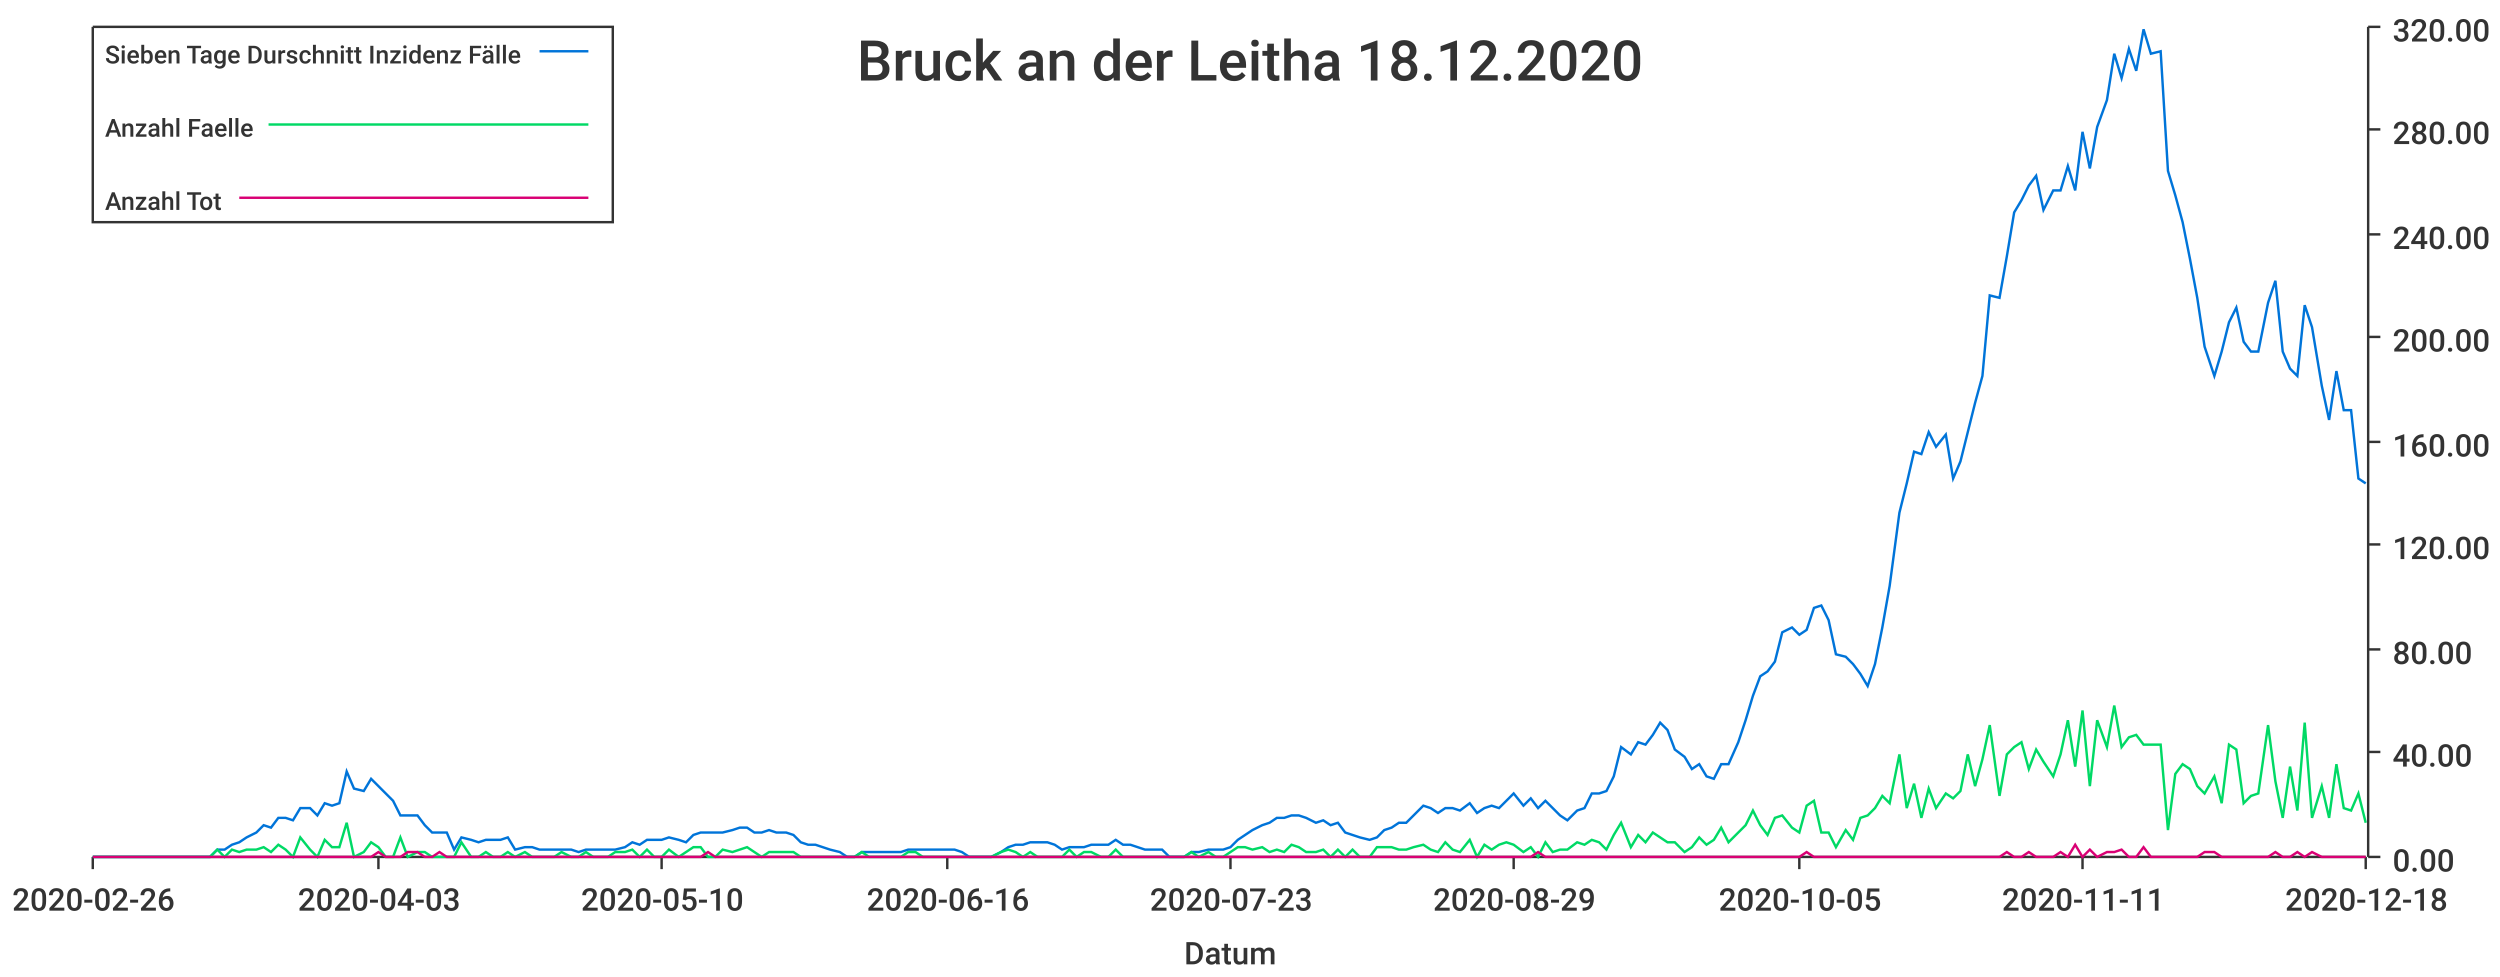
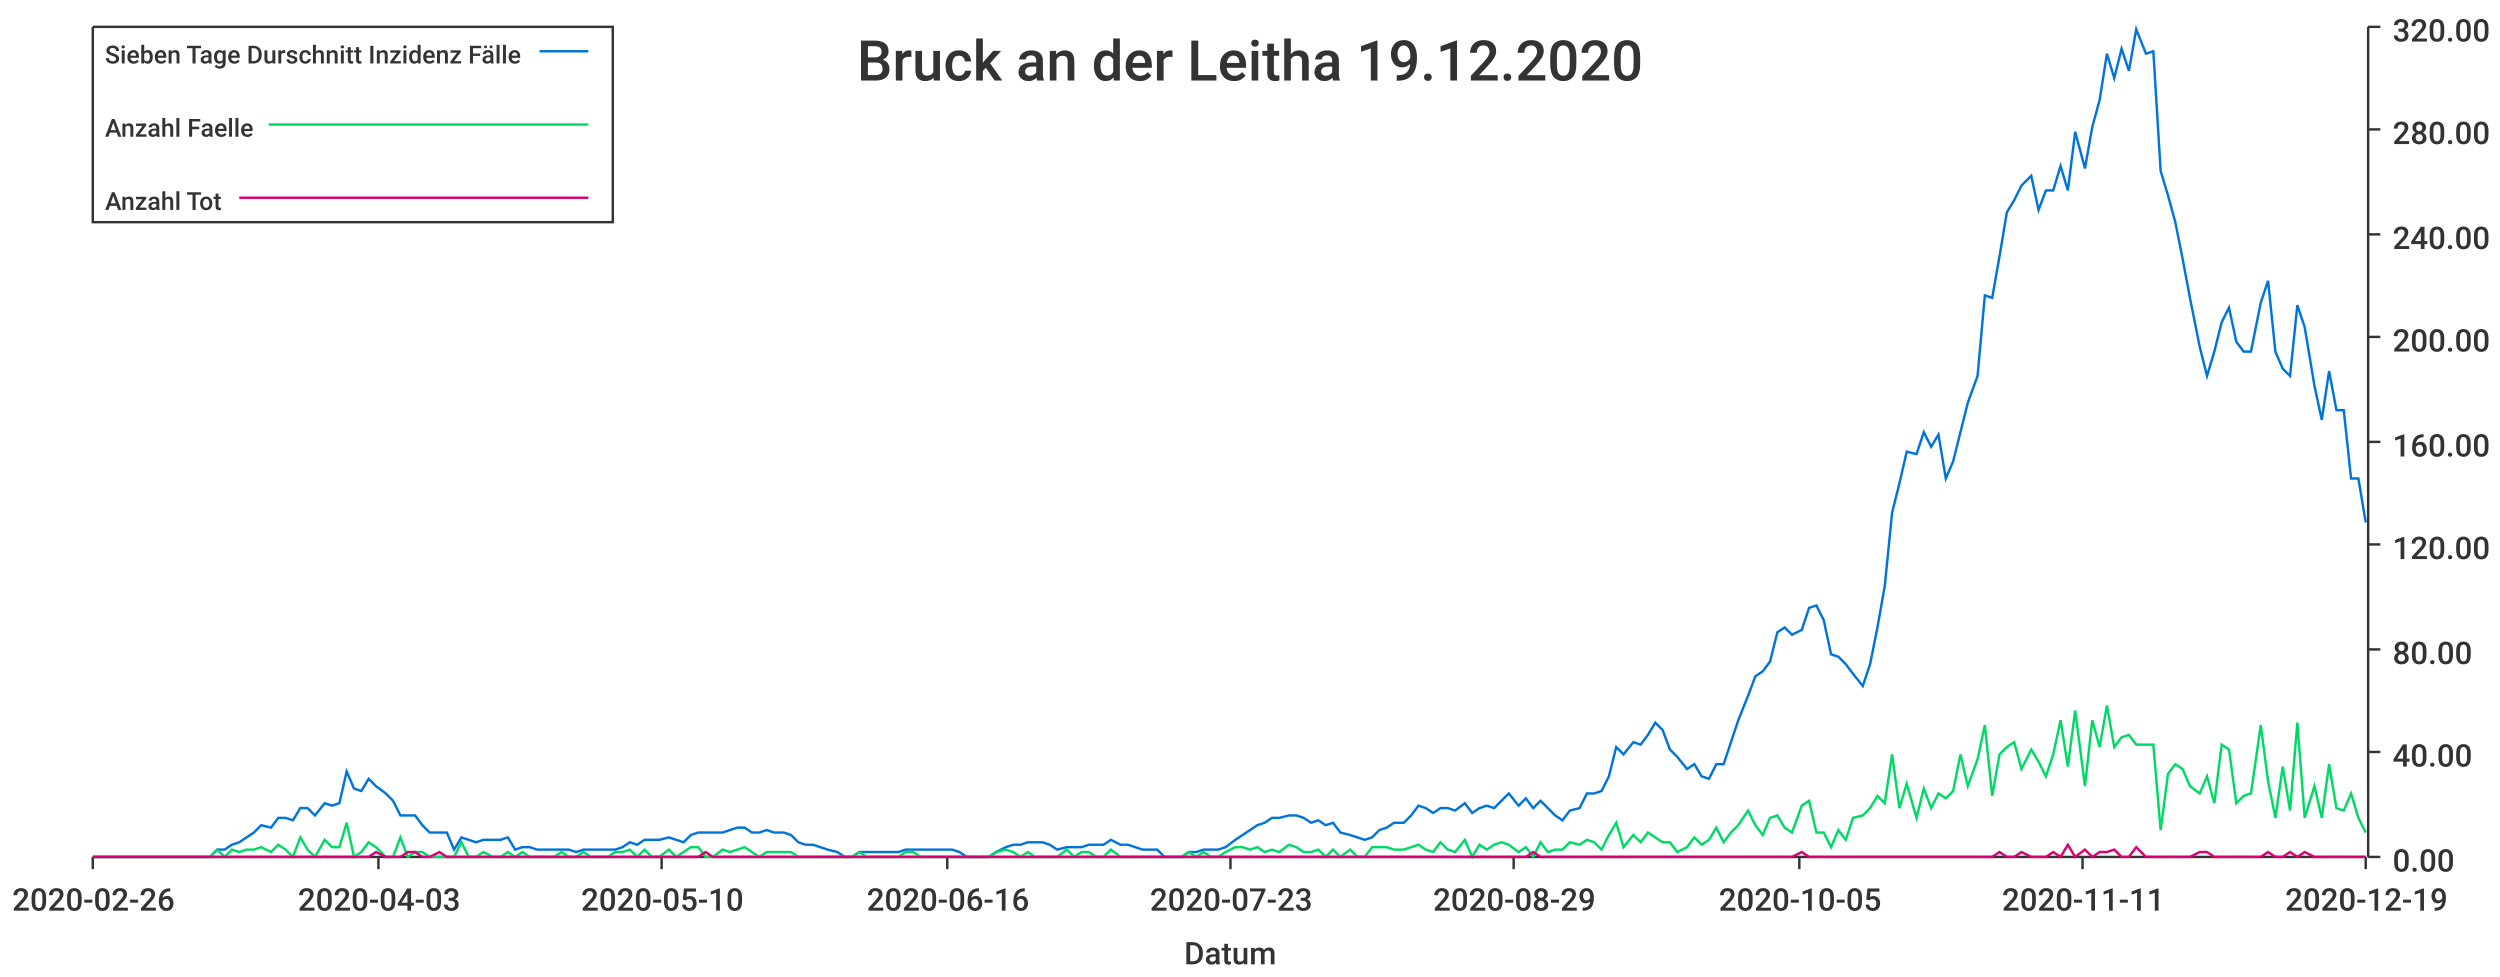
<svg xmlns="http://www.w3.org/2000/svg" width="1024" height="400">\n<path d="M 0 0 L 1024 0 L 1024 400 L 0 400 L 0 0" style="stroke-width:0;stroke:rgba(255,255,255,1.0);fill:rgba(255,255,255,1.0)" />
  <path d="M 38 11 L 969 11 L 969 351 L 38 351 L 38 11" style="stroke-width:0;stroke:rgba(255,255,255,1.0);fill:rgba(255,255,255,1.0)" />
  <path d="M 38 351 L 969 351" style="stroke-width:1;stroke:rgba(51,51,51,1.0);fill:none" />
  <path d="M 38 351 L 38 356" style="stroke-width:1;stroke:rgba(51,51,51,1.0);fill:none" />
  <text x="5" y="373" style="stroke-width:0;stroke:none;fill:rgba(51,51,51,1.0);font-size:12.8px;font-family:'Roboto Medium',sans-serif">2020-02-26</text>
  <path d="M 155 351 L 155 356" style="stroke-width:1;stroke:rgba(51,51,51,1.0);fill:none" />
  <text x="122" y="373" style="stroke-width:0;stroke:none;fill:rgba(51,51,51,1.0);font-size:12.8px;font-family:'Roboto Medium',sans-serif">2020-04-03</text>
  <path d="M 271 351 L 271 356" style="stroke-width:1;stroke:rgba(51,51,51,1.0);fill:none" />
  <text x="238" y="373" style="stroke-width:0;stroke:none;fill:rgba(51,51,51,1.0);font-size:12.8px;font-family:'Roboto Medium',sans-serif">2020-05-10</text>
  <path d="M 388 351 L 388 356" style="stroke-width:1;stroke:rgba(51,51,51,1.0);fill:none" />
  <text x="355" y="373" style="stroke-width:0;stroke:none;fill:rgba(51,51,51,1.0);font-size:12.8px;font-family:'Roboto Medium',sans-serif">2020-06-16</text>
  <path d="M 504 351 L 504 356" style="stroke-width:1;stroke:rgba(51,51,51,1.0);fill:none" />
  <text x="471" y="373" style="stroke-width:0;stroke:none;fill:rgba(51,51,51,1.0);font-size:12.8px;font-family:'Roboto Medium',sans-serif">2020-07-23</text>
  <path d="M 620 351 L 620 356" style="stroke-width:1;stroke:rgba(51,51,51,1.0);fill:none" />
  <text x="587" y="373" style="stroke-width:0;stroke:none;fill:rgba(51,51,51,1.0);font-size:12.8px;font-family:'Roboto Medium',sans-serif">2020-08-29</text>
  <path d="M 737 351 L 737 356" style="stroke-width:1;stroke:rgba(51,51,51,1.0);fill:none" />
  <text x="704" y="373" style="stroke-width:0;stroke:none;fill:rgba(51,51,51,1.0);font-size:12.8px;font-family:'Roboto Medium',sans-serif">2020-10-05</text>
  <path d="M 853 351 L 853 356" style="stroke-width:1;stroke:rgba(51,51,51,1.0);fill:none" />
  <text x="820" y="373" style="stroke-width:0;stroke:none;fill:rgba(51,51,51,1.0);font-size:12.8px;font-family:'Roboto Medium',sans-serif">2020-11-11</text>
  <path d="M 969 351 L 969 356" style="stroke-width:1;stroke:rgba(51,51,51,1.0);fill:none" />
-   <text x="936" y="373" style="stroke-width:0;stroke:none;fill:rgba(51,51,51,1.0);font-size:12.8px;font-family:'Roboto Medium',sans-serif">2020-12-18</text>
+   <text x="936" y="373" style="stroke-width:0;stroke:none;fill:rgba(51,51,51,1.0);font-size:12.8px;font-family:'Roboto Medium',sans-serif">2020-12-19</text>
  <text x="485" y="395" style="stroke-width:0;stroke:none;fill:rgba(51,51,51,1.0);font-size:12.8px;font-family:'Roboto Medium',sans-serif">Datum</text>
  <path d="M 970 351 L 970 11" style="stroke-width:1;stroke:rgba(51,51,51,1.0);fill:none" />
  <path d="M 970 351 L 975 351" style="stroke-width:1;stroke:rgba(51,51,51,1.0);fill:none" />
  <text x="980" y="357" style="stroke-width:0;stroke:none;fill:rgba(51,51,51,1.0);font-size:12.8px;font-family:'Roboto Medium',sans-serif">0.00</text>
  <path d="M 970 308 L 975 308" style="stroke-width:1;stroke:rgba(51,51,51,1.0);fill:none" />
  <text x="980" y="314" style="stroke-width:0;stroke:none;fill:rgba(51,51,51,1.0);font-size:12.8px;font-family:'Roboto Medium',sans-serif">40.00</text>
  <path d="M 970 266 L 975 266" style="stroke-width:1;stroke:rgba(51,51,51,1.0);fill:none" />
  <text x="980" y="272" style="stroke-width:0;stroke:none;fill:rgba(51,51,51,1.0);font-size:12.8px;font-family:'Roboto Medium',sans-serif">80.00</text>
  <path d="M 970 223 L 975 223" style="stroke-width:1;stroke:rgba(51,51,51,1.0);fill:none" />
  <text x="980" y="229" style="stroke-width:0;stroke:none;fill:rgba(51,51,51,1.0);font-size:12.8px;font-family:'Roboto Medium',sans-serif">120.00</text>
  <path d="M 970 181 L 975 181" style="stroke-width:1;stroke:rgba(51,51,51,1.0);fill:none" />
  <text x="980" y="187" style="stroke-width:0;stroke:none;fill:rgba(51,51,51,1.0);font-size:12.8px;font-family:'Roboto Medium',sans-serif">160.00</text>
  <path d="M 970 138 L 975 138" style="stroke-width:1;stroke:rgba(51,51,51,1.0);fill:none" />
  <text x="980" y="144" style="stroke-width:0;stroke:none;fill:rgba(51,51,51,1.0);font-size:12.8px;font-family:'Roboto Medium',sans-serif">200.00</text>
  <path d="M 970 96 L 975 96" style="stroke-width:1;stroke:rgba(51,51,51,1.0);fill:none" />
  <text x="980" y="102" style="stroke-width:0;stroke:none;fill:rgba(51,51,51,1.0);font-size:12.8px;font-family:'Roboto Medium',sans-serif">240.00</text>
  <path d="M 970 53 L 975 53" style="stroke-width:1;stroke:rgba(51,51,51,1.0);fill:none" />
  <text x="980" y="59" style="stroke-width:0;stroke:none;fill:rgba(51,51,51,1.0);font-size:12.8px;font-family:'Roboto Medium',sans-serif">280.00</text>
  <path d="M 970 11 L 975 11" style="stroke-width:1;stroke:rgba(51,51,51,1.0);fill:none" />
  <text x="980" y="17" style="stroke-width:0;stroke:none;fill:rgba(51,51,51,1.0);font-size:12.8px;font-family:'Roboto Medium',sans-serif">320.00</text>
-   <path d="M 38 351 L 42 351 L 45 351 L 48 351 L 51 351 L 54 351 L 57 351 L 61 351 L 64 351 L 67 351 L 70 351 L 73 351 L 76 351 L 79 351 L 83 351 L 86 351 L 89 348 L 92 348 L 95 346 L 98 345 L 101 343 L 105 341 L 108 338 L 111 339 L 114 335 L 117 335 L 120 336 L 123 331 L 127 331 L 130 334 L 133 329 L 136 330 L 139 329 L 142 316 L 145 323 L 149 324 L 152 319 L 155 322 L 158 325 L 161 328 L 164 334 L 167 334 L 171 334 L 174 338 L 177 341 L 180 341 L 183 341 L 186 348 L 189 343 L 193 344 L 196 345 L 199 344 L 202 344 L 205 344 L 208 343 L 211 348 L 215 347 L 218 347 L 221 348 L 224 348 L 227 348 L 230 348 L 234 348 L 237 349 L 240 348 L 243 348 L 246 348 L 249 348 L 252 348 L 256 347 L 259 345 L 262 346 L 265 344 L 268 344 L 271 344 L 274 343 L 278 344 L 281 345 L 284 342 L 287 341 L 290 341 L 293 341 L 296 341 L 300 340 L 303 339 L 306 339 L 309 341 L 312 341 L 315 340 L 318 341 L 322 341 L 325 342 L 328 345 L 331 346 L 334 346 L 337 347 L 340 348 L 344 349 L 347 351 L 350 351 L 353 349 L 356 349 L 359 349 L 362 349 L 366 349 L 369 349 L 372 348 L 375 348 L 378 348 L 381 348 L 384 348 L 388 348 L 391 348 L 394 349 L 397 351 L 400 351 L 403 351 L 406 351 L 410 349 L 413 347 L 416 346 L 419 346 L 422 345 L 425 345 L 429 345 L 432 346 L 435 348 L 438 347 L 441 347 L 444 347 L 447 346 L 451 346 L 454 346 L 457 344 L 460 346 L 463 346 L 466 347 L 469 348 L 473 348 L 476 348 L 479 351 L 482 351 L 485 351 L 488 349 L 491 349 L 495 348 L 498 348 L 501 348 L 504 347 L 507 344 L 510 342 L 513 340 L 517 338 L 520 337 L 523 335 L 526 335 L 529 334 L 532 334 L 535 335 L 539 337 L 542 336 L 545 338 L 548 337 L 551 341 L 554 342 L 557 343 L 561 344 L 564 343 L 567 340 L 570 339 L 573 337 L 576 337 L 579 334 L 583 330 L 586 331 L 589 333 L 592 331 L 595 331 L 598 332 L 602 329 L 605 333 L 608 331 L 611 330 L 614 331 L 617 328 L 620 325 L 624 330 L 627 327 L 630 331 L 633 328 L 636 331 L 639 334 L 642 336 L 646 332 L 649 331 L 652 325 L 655 325 L 658 324 L 661 318 L 664 306 L 668 309 L 671 304 L 674 305 L 677 301 L 680 296 L 683 299 L 686 307 L 690 310 L 693 315 L 696 313 L 699 318 L 702 319 L 705 313 L 708 313 L 712 304 L 715 295 L 718 285 L 721 277 L 724 275 L 727 271 L 730 259 L 734 257 L 737 260 L 740 258 L 743 249 L 746 248 L 749 254 L 752 268 L 756 269 L 759 272 L 762 276 L 765 281 L 768 272 L 771 257 L 774 240 L 778 210 L 781 198 L 784 185 L 787 186 L 790 177 L 793 183 L 797 178 L 800 196 L 803 189 L 806 177 L 809 165 L 812 154 L 815 121 L 819 122 L 822 105 L 825 87 L 828 82 L 831 76 L 834 72 L 837 86 L 841 78 L 844 78 L 847 68 L 850 78 L 853 54 L 856 69 L 859 52 L 863 41 L 866 22 L 869 32 L 872 20 L 875 29 L 878 12 L 881 22 L 885 21 L 888 70 L 891 80 L 894 91 L 897 106 L 900 122 L 903 142 L 907 154 L 910 144 L 913 132 L 916 126 L 919 140 L 922 144 L 925 144 L 929 124 L 932 115 L 935 144 L 938 151 L 941 154 L 944 125 L 947 134 L 951 158 L 954 172 L 957 152 L 960 168 L 963 168 L 966 196 L 969 198" style="stroke-width:1;stroke:rgba(0,116,217,1.0);fill:none" />
-   <path d="M 38 351 L 42 351 L 45 351 L 48 351 L 51 351 L 54 351 L 57 351 L 61 351 L 64 351 L 67 351 L 70 351 L 73 351 L 76 351 L 79 351 L 83 351 L 86 351 L 89 348 L 92 351 L 95 348 L 98 349 L 101 348 L 105 348 L 108 347 L 111 349 L 114 346 L 117 348 L 120 351 L 123 343 L 127 348 L 130 351 L 133 344 L 136 347 L 139 347 L 142 337 L 145 351 L 149 349 L 152 345 L 155 347 L 158 351 L 161 351 L 164 343 L 167 351 L 171 349 L 174 349 L 177 351 L 180 351 L 183 351 L 186 351 L 189 345 L 193 351 L 196 351 L 199 349 L 202 351 L 205 351 L 208 349 L 211 351 L 215 349 L 218 351 L 221 351 L 224 351 L 227 351 L 230 349 L 234 351 L 237 351 L 240 349 L 243 351 L 246 351 L 249 351 L 252 349 L 256 349 L 259 348 L 262 351 L 265 348 L 268 351 L 271 351 L 274 348 L 278 351 L 281 349 L 284 347 L 287 347 L 290 351 L 293 351 L 296 348 L 300 349 L 303 348 L 306 347 L 309 349 L 312 351 L 315 349 L 318 349 L 322 349 L 325 349 L 328 351 L 331 351 L 334 351 L 337 351 L 340 351 L 344 351 L 347 351 L 350 351 L 353 349 L 356 351 L 359 351 L 362 351 L 366 351 L 369 351 L 372 349 L 375 349 L 378 351 L 381 351 L 384 351 L 388 351 L 391 351 L 394 351 L 397 351 L 400 351 L 403 351 L 406 351 L 410 349 L 413 348 L 416 349 L 419 351 L 422 349 L 425 351 L 429 351 L 432 351 L 435 351 L 438 348 L 441 351 L 444 349 L 447 349 L 451 351 L 454 351 L 457 348 L 460 351 L 463 351 L 466 351 L 469 351 L 473 351 L 476 351 L 479 351 L 482 351 L 485 351 L 488 349 L 491 351 L 495 349 L 498 351 L 501 351 L 504 349 L 507 347 L 510 347 L 513 348 L 517 347 L 520 349 L 523 348 L 526 349 L 529 346 L 532 347 L 535 349 L 539 349 L 542 348 L 545 351 L 548 348 L 551 351 L 554 348 L 557 351 L 561 351 L 564 347 L 567 347 L 570 347 L 573 348 L 576 348 L 579 347 L 583 346 L 586 348 L 589 349 L 592 345 L 595 348 L 598 349 L 602 344 L 605 351 L 608 346 L 611 348 L 614 346 L 617 345 L 620 346 L 624 349 L 627 347 L 630 351 L 633 345 L 636 349 L 639 348 L 642 348 L 646 345 L 649 346 L 652 344 L 655 345 L 658 348 L 661 342 L 664 337 L 668 347 L 671 342 L 674 345 L 677 341 L 680 343 L 683 345 L 686 345 L 690 349 L 693 347 L 696 343 L 699 346 L 702 344 L 705 339 L 708 345 L 712 341 L 715 338 L 718 332 L 721 338 L 724 342 L 727 335 L 730 334 L 734 339 L 737 341 L 740 330 L 743 328 L 746 341 L 749 341 L 752 347 L 756 340 L 759 344 L 762 335 L 765 334 L 768 331 L 771 326 L 774 329 L 778 309 L 781 331 L 784 321 L 787 335 L 790 323 L 793 331 L 797 325 L 800 327 L 803 324 L 806 309 L 809 322 L 812 311 L 815 297 L 819 326 L 822 309 L 825 306 L 828 304 L 831 315 L 834 307 L 837 312 L 841 318 L 844 309 L 847 295 L 850 314 L 853 291 L 856 322 L 859 295 L 863 306 L 866 289 L 869 306 L 872 302 L 875 301 L 878 305 L 881 305 L 885 305 L 888 340 L 891 317 L 894 313 L 897 315 L 900 322 L 903 325 L 907 318 L 910 329 L 913 305 L 916 307 L 919 329 L 922 326 L 925 325 L 929 297 L 932 320 L 935 335 L 938 314 L 941 332 L 944 296 L 947 335 L 951 322 L 954 335 L 957 313 L 960 331 L 963 332 L 966 325 L 969 337" style="stroke-width:1;stroke:rgba(0,217,101,1.0);fill:none" />
-   <path d="M 38 351 L 42 351 L 45 351 L 48 351 L 51 351 L 54 351 L 57 351 L 61 351 L 64 351 L 67 351 L 70 351 L 73 351 L 76 351 L 79 351 L 83 351 L 86 351 L 89 351 L 92 351 L 95 351 L 98 351 L 101 351 L 105 351 L 108 351 L 111 351 L 114 351 L 117 351 L 120 351 L 123 351 L 127 351 L 130 351 L 133 351 L 136 351 L 139 351 L 142 351 L 145 351 L 149 351 L 152 351 L 155 349 L 158 351 L 161 351 L 164 351 L 167 349 L 171 349 L 174 351 L 177 351 L 180 349 L 183 351 L 186 351 L 189 351 L 193 351 L 196 351 L 199 351 L 202 351 L 205 351 L 208 351 L 211 351 L 215 351 L 218 351 L 221 351 L 224 351 L 227 351 L 230 351 L 234 351 L 237 351 L 240 351 L 243 351 L 246 351 L 249 351 L 252 351 L 256 351 L 259 351 L 262 351 L 265 351 L 268 351 L 271 351 L 274 351 L 278 351 L 281 351 L 284 351 L 287 351 L 290 349 L 293 351 L 296 351 L 300 351 L 303 351 L 306 351 L 309 351 L 312 351 L 315 351 L 318 351 L 322 351 L 325 351 L 328 351 L 331 351 L 334 351 L 337 351 L 340 351 L 344 351 L 347 351 L 350 351 L 353 351 L 356 351 L 359 351 L 362 351 L 366 351 L 369 351 L 372 351 L 375 351 L 378 351 L 381 351 L 384 351 L 388 351 L 391 351 L 394 351 L 397 351 L 400 351 L 403 351 L 406 351 L 410 351 L 413 351 L 416 351 L 419 351 L 422 351 L 425 351 L 429 351 L 432 351 L 435 351 L 438 351 L 441 351 L 444 351 L 447 351 L 451 351 L 454 351 L 457 351 L 460 351 L 463 351 L 466 351 L 469 351 L 473 351 L 476 351 L 479 351 L 482 351 L 485 351 L 488 351 L 491 351 L 495 351 L 498 351 L 501 351 L 504 351 L 507 351 L 510 351 L 513 351 L 517 351 L 520 351 L 523 351 L 526 351 L 529 351 L 532 351 L 535 351 L 539 351 L 542 351 L 545 351 L 548 351 L 551 351 L 554 351 L 557 351 L 561 351 L 564 351 L 567 351 L 570 351 L 573 351 L 576 351 L 579 351 L 583 351 L 586 351 L 589 351 L 592 351 L 595 351 L 598 351 L 602 351 L 605 351 L 608 351 L 611 351 L 614 351 L 617 351 L 620 351 L 624 351 L 627 351 L 630 349 L 633 351 L 636 351 L 639 351 L 642 351 L 646 351 L 649 351 L 652 351 L 655 351 L 658 351 L 661 351 L 664 351 L 668 351 L 671 351 L 674 351 L 677 351 L 680 351 L 683 351 L 686 351 L 690 351 L 693 351 L 696 351 L 699 351 L 702 351 L 705 351 L 708 351 L 712 351 L 715 351 L 718 351 L 721 351 L 724 351 L 727 351 L 730 351 L 734 351 L 737 351 L 740 349 L 743 351 L 746 351 L 749 351 L 752 351 L 756 351 L 759 351 L 762 351 L 765 351 L 768 351 L 771 351 L 774 351 L 778 351 L 781 351 L 784 351 L 787 351 L 790 351 L 793 351 L 797 351 L 800 351 L 803 351 L 806 351 L 809 351 L 812 351 L 815 351 L 819 351 L 822 349 L 825 351 L 828 351 L 831 349 L 834 351 L 837 351 L 841 351 L 844 349 L 847 351 L 850 346 L 853 351 L 856 348 L 859 351 L 863 349 L 866 349 L 869 348 L 872 351 L 875 351 L 878 347 L 881 351 L 885 351 L 888 351 L 891 351 L 894 351 L 897 351 L 900 351 L 903 349 L 907 349 L 910 351 L 913 351 L 916 351 L 919 351 L 922 351 L 925 351 L 929 351 L 932 349 L 935 351 L 938 351 L 941 349 L 944 351 L 947 349 L 951 351 L 954 351 L 957 351 L 960 351 L 963 351 L 966 351 L 969 351" style="stroke-width:1;stroke:rgba(217,0,116,1.0);fill:none" />
-   <text x="351" y="33" style="stroke-width:0;stroke:none;fill:rgba(51,51,51,1.0);font-size:23.0px;font-family:'Roboto Medium',sans-serif">Bruck an der Leitha 18.12.2020</text>
+   <path d="M 38 351 L 42 351 L 45 351 L 48 351 L 51 351 L 54 351 L 57 351 L 60 351 L 64 351 L 67 351 L 70 351 L 73 351 L 76 351 L 79 351 L 82 351 L 86 351 L 89 348 L 92 348 L 95 346 L 98 345 L 101 343 L 104 341 L 107 338 L 111 339 L 114 335 L 117 335 L 120 336 L 123 331 L 126 331 L 129 334 L 133 329 L 136 330 L 139 329 L 142 316 L 145 323 L 148 324 L 151 319 L 154 322 L 158 325 L 161 328 L 164 334 L 167 334 L 170 334 L 173 338 L 176 341 L 180 341 L 183 341 L 186 348 L 189 343 L 192 344 L 195 345 L 198 344 L 202 344 L 205 344 L 208 343 L 211 348 L 214 347 L 217 347 L 220 348 L 223 348 L 227 348 L 230 348 L 233 348 L 236 349 L 239 348 L 242 348 L 245 348 L 249 348 L 252 348 L 255 347 L 258 345 L 261 346 L 264 344 L 267 344 L 270 344 L 274 343 L 277 344 L 280 345 L 283 342 L 286 341 L 289 341 L 292 341 L 296 341 L 299 340 L 302 339 L 305 339 L 308 341 L 311 341 L 314 340 L 317 341 L 321 341 L 324 342 L 327 345 L 330 346 L 333 346 L 336 347 L 339 348 L 343 349 L 346 351 L 349 351 L 352 349 L 355 349 L 358 349 L 361 349 L 365 349 L 368 349 L 371 348 L 374 348 L 377 348 L 380 348 L 383 348 L 386 348 L 390 348 L 393 349 L 396 351 L 399 351 L 402 351 L 405 351 L 408 349 L 412 347 L 415 346 L 418 346 L 421 345 L 424 345 L 427 345 L 430 346 L 433 348 L 437 347 L 440 347 L 443 347 L 446 346 L 449 346 L 452 346 L 455 344 L 459 346 L 462 346 L 465 347 L 468 348 L 471 348 L 474 348 L 477 351 L 480 351 L 484 351 L 487 349 L 490 349 L 493 348 L 496 348 L 499 348 L 502 347 L 506 344 L 509 342 L 512 340 L 515 338 L 518 337 L 521 335 L 524 335 L 528 334 L 531 334 L 534 335 L 537 337 L 540 336 L 543 338 L 546 337 L 549 341 L 553 342 L 556 343 L 559 344 L 562 343 L 565 340 L 568 339 L 571 337 L 575 337 L 578 334 L 581 330 L 584 331 L 587 333 L 590 331 L 593 331 L 596 332 L 600 329 L 603 333 L 606 331 L 609 330 L 612 331 L 615 328 L 618 325 L 622 330 L 625 327 L 628 331 L 631 328 L 634 331 L 637 334 L 640 336 L 643 332 L 647 331 L 650 325 L 653 325 L 656 324 L 659 318 L 662 306 L 665 309 L 669 304 L 672 305 L 675 301 L 678 296 L 681 299 L 684 307 L 687 310 L 691 315 L 694 313 L 697 318 L 700 319 L 703 313 L 706 313 L 709 304 L 712 295 L 716 285 L 719 277 L 722 275 L 725 271 L 728 259 L 731 257 L 734 260 L 738 258 L 741 249 L 744 248 L 747 254 L 750 268 L 753 269 L 756 272 L 759 276 L 763 281 L 766 272 L 769 257 L 772 240 L 775 210 L 778 198 L 781 185 L 785 186 L 788 177 L 791 183 L 794 178 L 797 196 L 800 189 L 803 177 L 806 165 L 810 154 L 813 121 L 816 122 L 819 105 L 822 87 L 825 82 L 828 76 L 832 72 L 835 86 L 838 78 L 841 78 L 844 68 L 847 78 L 850 54 L 854 69 L 857 52 L 860 41 L 863 22 L 866 32 L 869 20 L 872 29 L 875 12 L 879 22 L 882 21 L 885 70 L 888 80 L 891 91 L 894 106 L 897 122 L 901 142 L 904 154 L 907 144 L 910 132 L 913 126 L 916 140 L 919 144 L 922 144 L 926 124 L 929 115 L 932 144 L 935 151 L 938 154 L 941 125 L 944 134 L 948 158 L 951 172 L 954 152 L 957 168 L 960 168 L 963 196 L 966 196 L 969 214" style="stroke-width:1;stroke:rgba(0,116,217,1.0);fill:none" />
+   <path d="M 38 351 L 42 351 L 45 351 L 48 351 L 51 351 L 54 351 L 57 351 L 60 351 L 64 351 L 67 351 L 70 351 L 73 351 L 76 351 L 79 351 L 82 351 L 86 351 L 89 348 L 92 351 L 95 348 L 98 349 L 101 348 L 104 348 L 107 347 L 111 349 L 114 346 L 117 348 L 120 351 L 123 343 L 126 348 L 129 351 L 133 344 L 136 347 L 139 347 L 142 337 L 145 351 L 148 349 L 151 345 L 154 347 L 158 351 L 161 351 L 164 343 L 167 351 L 170 349 L 173 349 L 176 351 L 180 351 L 183 351 L 186 351 L 189 345 L 192 351 L 195 351 L 198 349 L 202 351 L 205 351 L 208 349 L 211 351 L 214 349 L 217 351 L 220 351 L 223 351 L 227 351 L 230 349 L 233 351 L 236 351 L 239 349 L 242 351 L 245 351 L 249 351 L 252 349 L 255 349 L 258 348 L 261 351 L 264 348 L 267 351 L 270 351 L 274 348 L 277 351 L 280 349 L 283 347 L 286 347 L 289 351 L 292 351 L 296 348 L 299 349 L 302 348 L 305 347 L 308 349 L 311 351 L 314 349 L 317 349 L 321 349 L 324 349 L 327 351 L 330 351 L 333 351 L 336 351 L 339 351 L 343 351 L 346 351 L 349 351 L 352 349 L 355 351 L 358 351 L 361 351 L 365 351 L 368 351 L 371 349 L 374 349 L 377 351 L 380 351 L 383 351 L 386 351 L 390 351 L 393 351 L 396 351 L 399 351 L 402 351 L 405 351 L 408 349 L 412 348 L 415 349 L 418 351 L 421 349 L 424 351 L 427 351 L 430 351 L 433 351 L 437 348 L 440 351 L 443 349 L 446 349 L 449 351 L 452 351 L 455 348 L 459 351 L 462 351 L 465 351 L 468 351 L 471 351 L 474 351 L 477 351 L 480 351 L 484 351 L 487 349 L 490 351 L 493 349 L 496 351 L 499 351 L 502 349 L 506 347 L 509 347 L 512 348 L 515 347 L 518 349 L 521 348 L 524 349 L 528 346 L 531 347 L 534 349 L 537 349 L 540 348 L 543 351 L 546 348 L 549 351 L 553 348 L 556 351 L 559 351 L 562 347 L 565 347 L 568 347 L 571 348 L 575 348 L 578 347 L 581 346 L 584 348 L 587 349 L 590 345 L 593 348 L 596 349 L 600 344 L 603 351 L 606 346 L 609 348 L 612 346 L 615 345 L 618 346 L 622 349 L 625 347 L 628 351 L 631 345 L 634 349 L 637 348 L 640 348 L 643 345 L 647 346 L 650 344 L 653 345 L 656 348 L 659 342 L 662 337 L 665 347 L 669 342 L 672 345 L 675 341 L 678 343 L 681 345 L 684 345 L 687 349 L 691 347 L 694 343 L 697 346 L 700 344 L 703 339 L 706 345 L 709 341 L 712 338 L 716 332 L 719 338 L 722 342 L 725 335 L 728 334 L 731 339 L 734 341 L 738 330 L 741 328 L 744 341 L 747 341 L 750 347 L 753 340 L 756 344 L 759 335 L 763 334 L 766 331 L 769 326 L 772 329 L 775 309 L 778 331 L 781 321 L 785 335 L 788 323 L 791 331 L 794 325 L 797 327 L 800 324 L 803 309 L 806 322 L 810 311 L 813 297 L 816 326 L 819 309 L 822 306 L 825 304 L 828 315 L 832 307 L 835 312 L 838 318 L 841 309 L 844 295 L 847 314 L 850 291 L 854 322 L 857 295 L 860 306 L 863 289 L 866 306 L 869 302 L 872 301 L 875 305 L 879 305 L 882 305 L 885 340 L 888 317 L 891 313 L 894 315 L 897 322 L 901 325 L 904 318 L 907 329 L 910 305 L 913 307 L 916 329 L 919 326 L 922 325 L 926 297 L 929 320 L 932 335 L 935 314 L 938 332 L 941 296 L 944 335 L 948 322 L 951 335 L 954 313 L 957 331 L 960 332 L 963 325 L 966 335 L 969 341" style="stroke-width:1;stroke:rgba(0,217,101,1.0);fill:none" />
+   <path d="M 38 351 L 42 351 L 45 351 L 48 351 L 51 351 L 54 351 L 57 351 L 60 351 L 64 351 L 67 351 L 70 351 L 73 351 L 76 351 L 79 351 L 82 351 L 86 351 L 89 351 L 92 351 L 95 351 L 98 351 L 101 351 L 104 351 L 107 351 L 111 351 L 114 351 L 117 351 L 120 351 L 123 351 L 126 351 L 129 351 L 133 351 L 136 351 L 139 351 L 142 351 L 145 351 L 148 351 L 151 351 L 154 349 L 158 351 L 161 351 L 164 351 L 167 349 L 170 349 L 173 351 L 176 351 L 180 349 L 183 351 L 186 351 L 189 351 L 192 351 L 195 351 L 198 351 L 202 351 L 205 351 L 208 351 L 211 351 L 214 351 L 217 351 L 220 351 L 223 351 L 227 351 L 230 351 L 233 351 L 236 351 L 239 351 L 242 351 L 245 351 L 249 351 L 252 351 L 255 351 L 258 351 L 261 351 L 264 351 L 267 351 L 270 351 L 274 351 L 277 351 L 280 351 L 283 351 L 286 351 L 289 349 L 292 351 L 296 351 L 299 351 L 302 351 L 305 351 L 308 351 L 311 351 L 314 351 L 317 351 L 321 351 L 324 351 L 327 351 L 330 351 L 333 351 L 336 351 L 339 351 L 343 351 L 346 351 L 349 351 L 352 351 L 355 351 L 358 351 L 361 351 L 365 351 L 368 351 L 371 351 L 374 351 L 377 351 L 380 351 L 383 351 L 386 351 L 390 351 L 393 351 L 396 351 L 399 351 L 402 351 L 405 351 L 408 351 L 412 351 L 415 351 L 418 351 L 421 351 L 424 351 L 427 351 L 430 351 L 433 351 L 437 351 L 440 351 L 443 351 L 446 351 L 449 351 L 452 351 L 455 351 L 459 351 L 462 351 L 465 351 L 468 351 L 471 351 L 474 351 L 477 351 L 480 351 L 484 351 L 487 351 L 490 351 L 493 351 L 496 351 L 499 351 L 502 351 L 506 351 L 509 351 L 512 351 L 515 351 L 518 351 L 521 351 L 524 351 L 528 351 L 531 351 L 534 351 L 537 351 L 540 351 L 543 351 L 546 351 L 549 351 L 553 351 L 556 351 L 559 351 L 562 351 L 565 351 L 568 351 L 571 351 L 575 351 L 578 351 L 581 351 L 584 351 L 587 351 L 590 351 L 593 351 L 596 351 L 600 351 L 603 351 L 606 351 L 609 351 L 612 351 L 615 351 L 618 351 L 622 351 L 625 351 L 628 349 L 631 351 L 634 351 L 637 351 L 640 351 L 643 351 L 647 351 L 650 351 L 653 351 L 656 351 L 659 351 L 662 351 L 665 351 L 669 351 L 672 351 L 675 351 L 678 351 L 681 351 L 684 351 L 687 351 L 691 351 L 694 351 L 697 351 L 700 351 L 703 351 L 706 351 L 709 351 L 712 351 L 716 351 L 719 351 L 722 351 L 725 351 L 728 351 L 731 351 L 734 351 L 738 349 L 741 351 L 744 351 L 747 351 L 750 351 L 753 351 L 756 351 L 759 351 L 763 351 L 766 351 L 769 351 L 772 351 L 775 351 L 778 351 L 781 351 L 785 351 L 788 351 L 791 351 L 794 351 L 797 351 L 800 351 L 803 351 L 806 351 L 810 351 L 813 351 L 816 351 L 819 349 L 822 351 L 825 351 L 828 349 L 832 351 L 835 351 L 838 351 L 841 349 L 844 351 L 847 346 L 850 351 L 854 348 L 857 351 L 860 349 L 863 349 L 866 348 L 869 351 L 872 351 L 875 347 L 879 351 L 882 351 L 885 351 L 888 351 L 891 351 L 894 351 L 897 351 L 901 349 L 904 349 L 907 351 L 910 351 L 913 351 L 916 351 L 919 351 L 922 351 L 926 351 L 929 349 L 932 351 L 935 351 L 938 349 L 941 351 L 944 349 L 948 351 L 951 351 L 954 351 L 957 351 L 960 351 L 963 351 L 966 351 L 969 351" style="stroke-width:1;stroke:rgba(217,0,116,1.0);fill:none" />
+   <text x="351" y="33" style="stroke-width:0;stroke:none;fill:rgba(51,51,51,1.0);font-size:23.0px;font-family:'Roboto Medium',sans-serif">Bruck an der Leitha 19.12.2020</text>
  <path d="M 38 11 L 251 11 L 251 91 L 38 91 L 38 11" style="stroke-width:1;stroke:rgba(51,51,51,1.0);fill:rgba(255,255,255,1.0)" />
  <text x="43" y="26" style="stroke-width:0;stroke:none;fill:rgba(51,51,51,1.0);font-size:10.2px;font-family:'Roboto Medium',sans-serif">Sieben Tage Durschnitt Inzidenz Fälle</text>
  <path d="M 221 21 L 241 21" style="stroke-width:1;stroke:rgba(0,116,217,1.0);fill:none" />
  <text x="43" y="56" style="stroke-width:0;stroke:none;fill:rgba(51,51,51,1.0);font-size:10.2px;font-family:'Roboto Medium',sans-serif">Anzahl Faelle</text>
  <path d="M 110 51 L 241 51" style="stroke-width:1;stroke:rgba(0,217,101,1.0);fill:none" />
  <text x="43" y="86" style="stroke-width:0;stroke:none;fill:rgba(51,51,51,1.0);font-size:10.2px;font-family:'Roboto Medium',sans-serif">Anzahl Tot</text>
  <path d="M 98 81 L 241 81" style="stroke-width:1;stroke:rgba(217,0,116,1.0);fill:none" />
</svg>
